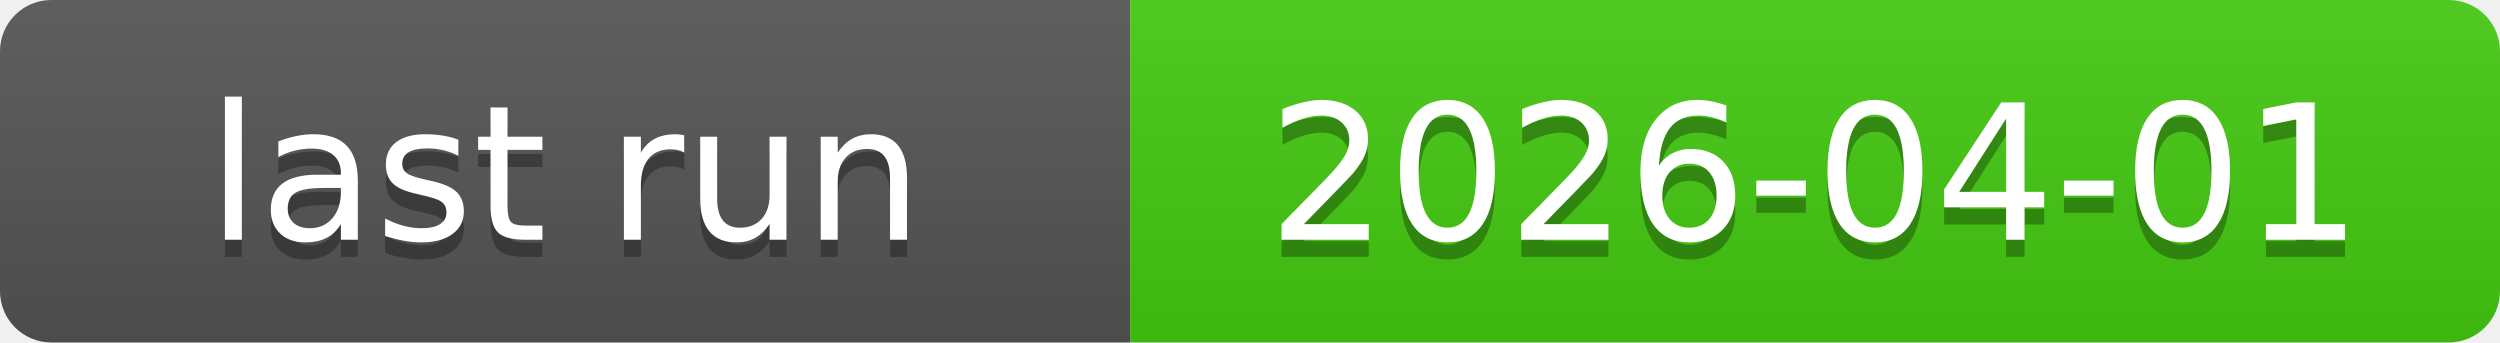
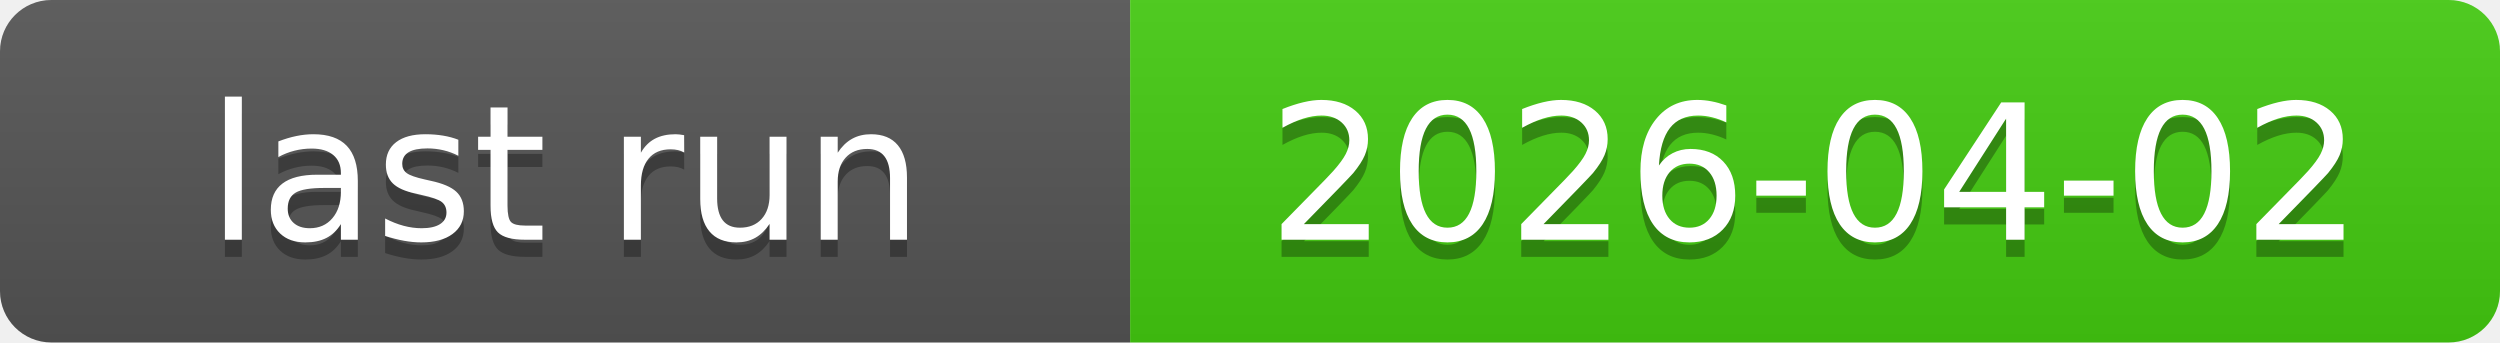
<svg xmlns="http://www.w3.org/2000/svg" xmlns:xlink="http://www.w3.org/1999/xlink" width="146" height="20" role="img">
-   <a target="_blank" xlink:href="https://github.com/symbolic-labs-pub/freedom-that-lasts/actions/runs/23832207947">
+   <a target="_blank" xlink:href="https://github.com/symbolic-labs-pub/freedom-that-lasts/actions/runs/23883600601">
    <linearGradient id="s" x2="0" y2="100%">
      <stop offset="0" stop-color="#bbb" stop-opacity=".1" />
      <stop offset="1" stop-opacity=".1" />
    </linearGradient>
    <clipPath id="r">
      <rect width="146" height="20" rx="3" fill="#fff" />
    </clipPath>
    <g clip-path="url(#r)">
      <rect width="66" height="20" fill="#555" />
      <rect x="66" width="80" height="20" fill="#4c1" />
      <rect width="146" height="20" fill="url(#s)" />
    </g>
    <g fill="#fff" text-anchor="middle" font-family="Verdana,Geneva,DejaVu Sans,sans-serif" text-rendering="geometricPrecision" font-size="110">
      <text aria-hidden="true" x="330.0" y="150" fill="#010101" fill-opacity=".3" transform="scale(.1)" textLength="560">last run</text>
      <text x="330.0" y="140" transform="scale(.1)" fill="#fff" textLength="560">last run</text>
-       <text aria-hidden="true" x="1060.0" y="150" fill="#010101" fill-opacity=".3" transform="scale(.1)" textLength="700">2026-04-01</text>
-       <text x="1060.0" y="140" transform="scale(.1)" fill="#fff" textLength="700">2026-04-01</text>
+       <text aria-hidden="true" x="1060.0" y="150" fill="#010101" fill-opacity=".3" transform="scale(.1)" textLength="700">2026-04-02</text>
+       <text x="1060.0" y="140" transform="scale(.1)" fill="#fff" textLength="700">2026-04-02</text>
    </g>
  </a>
</svg>
